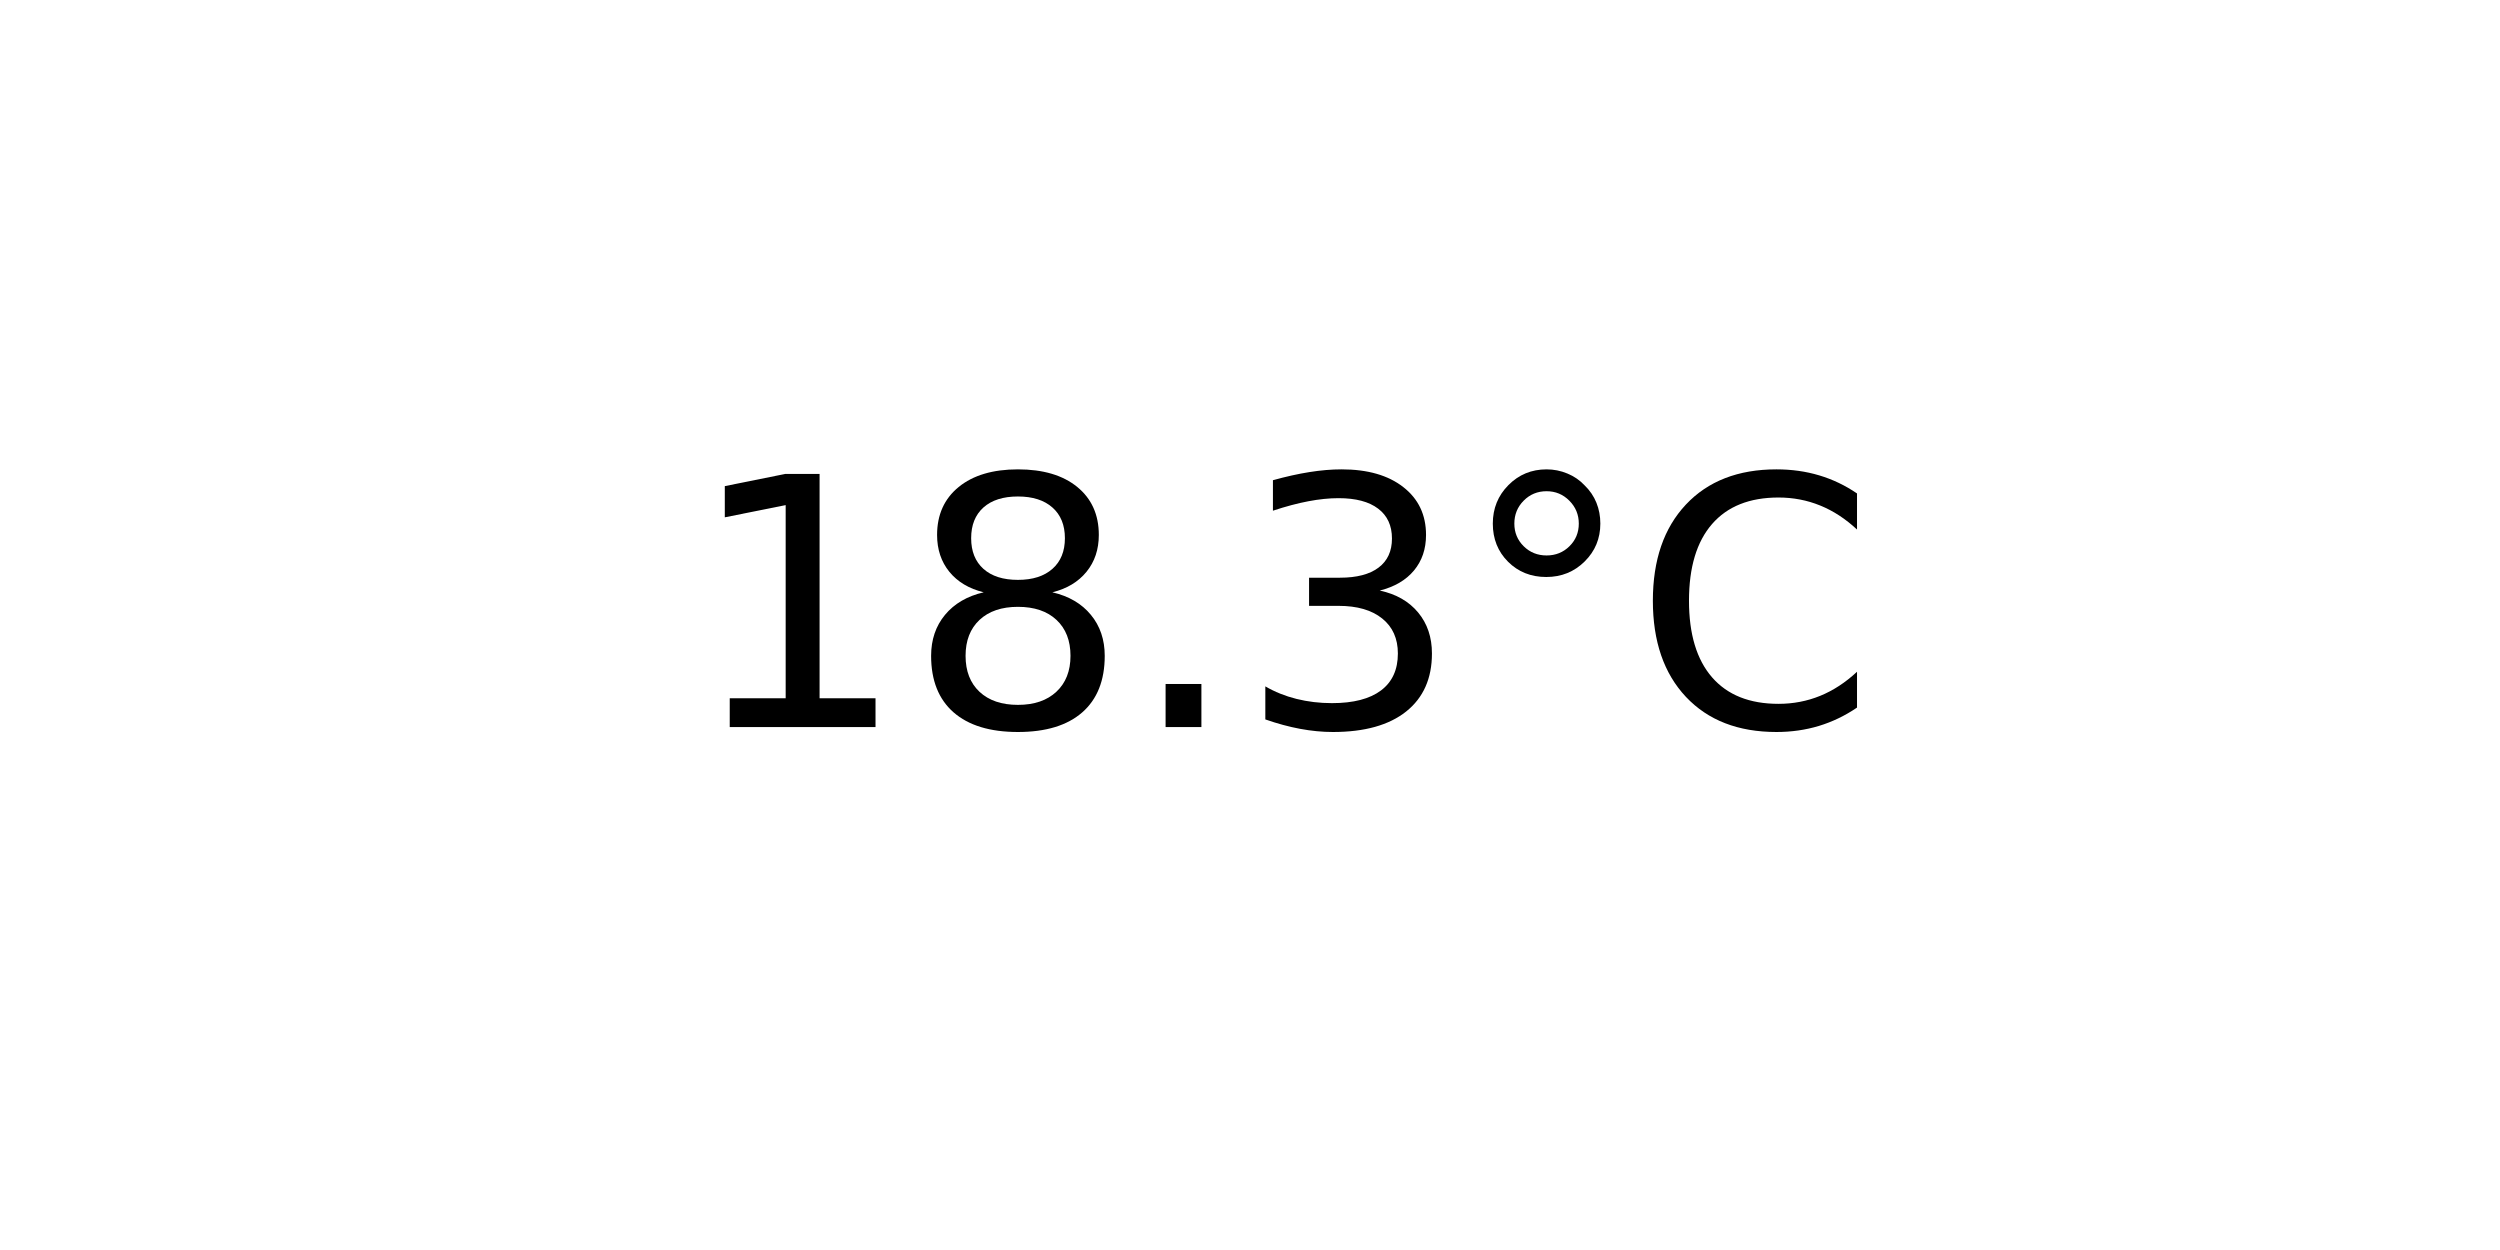
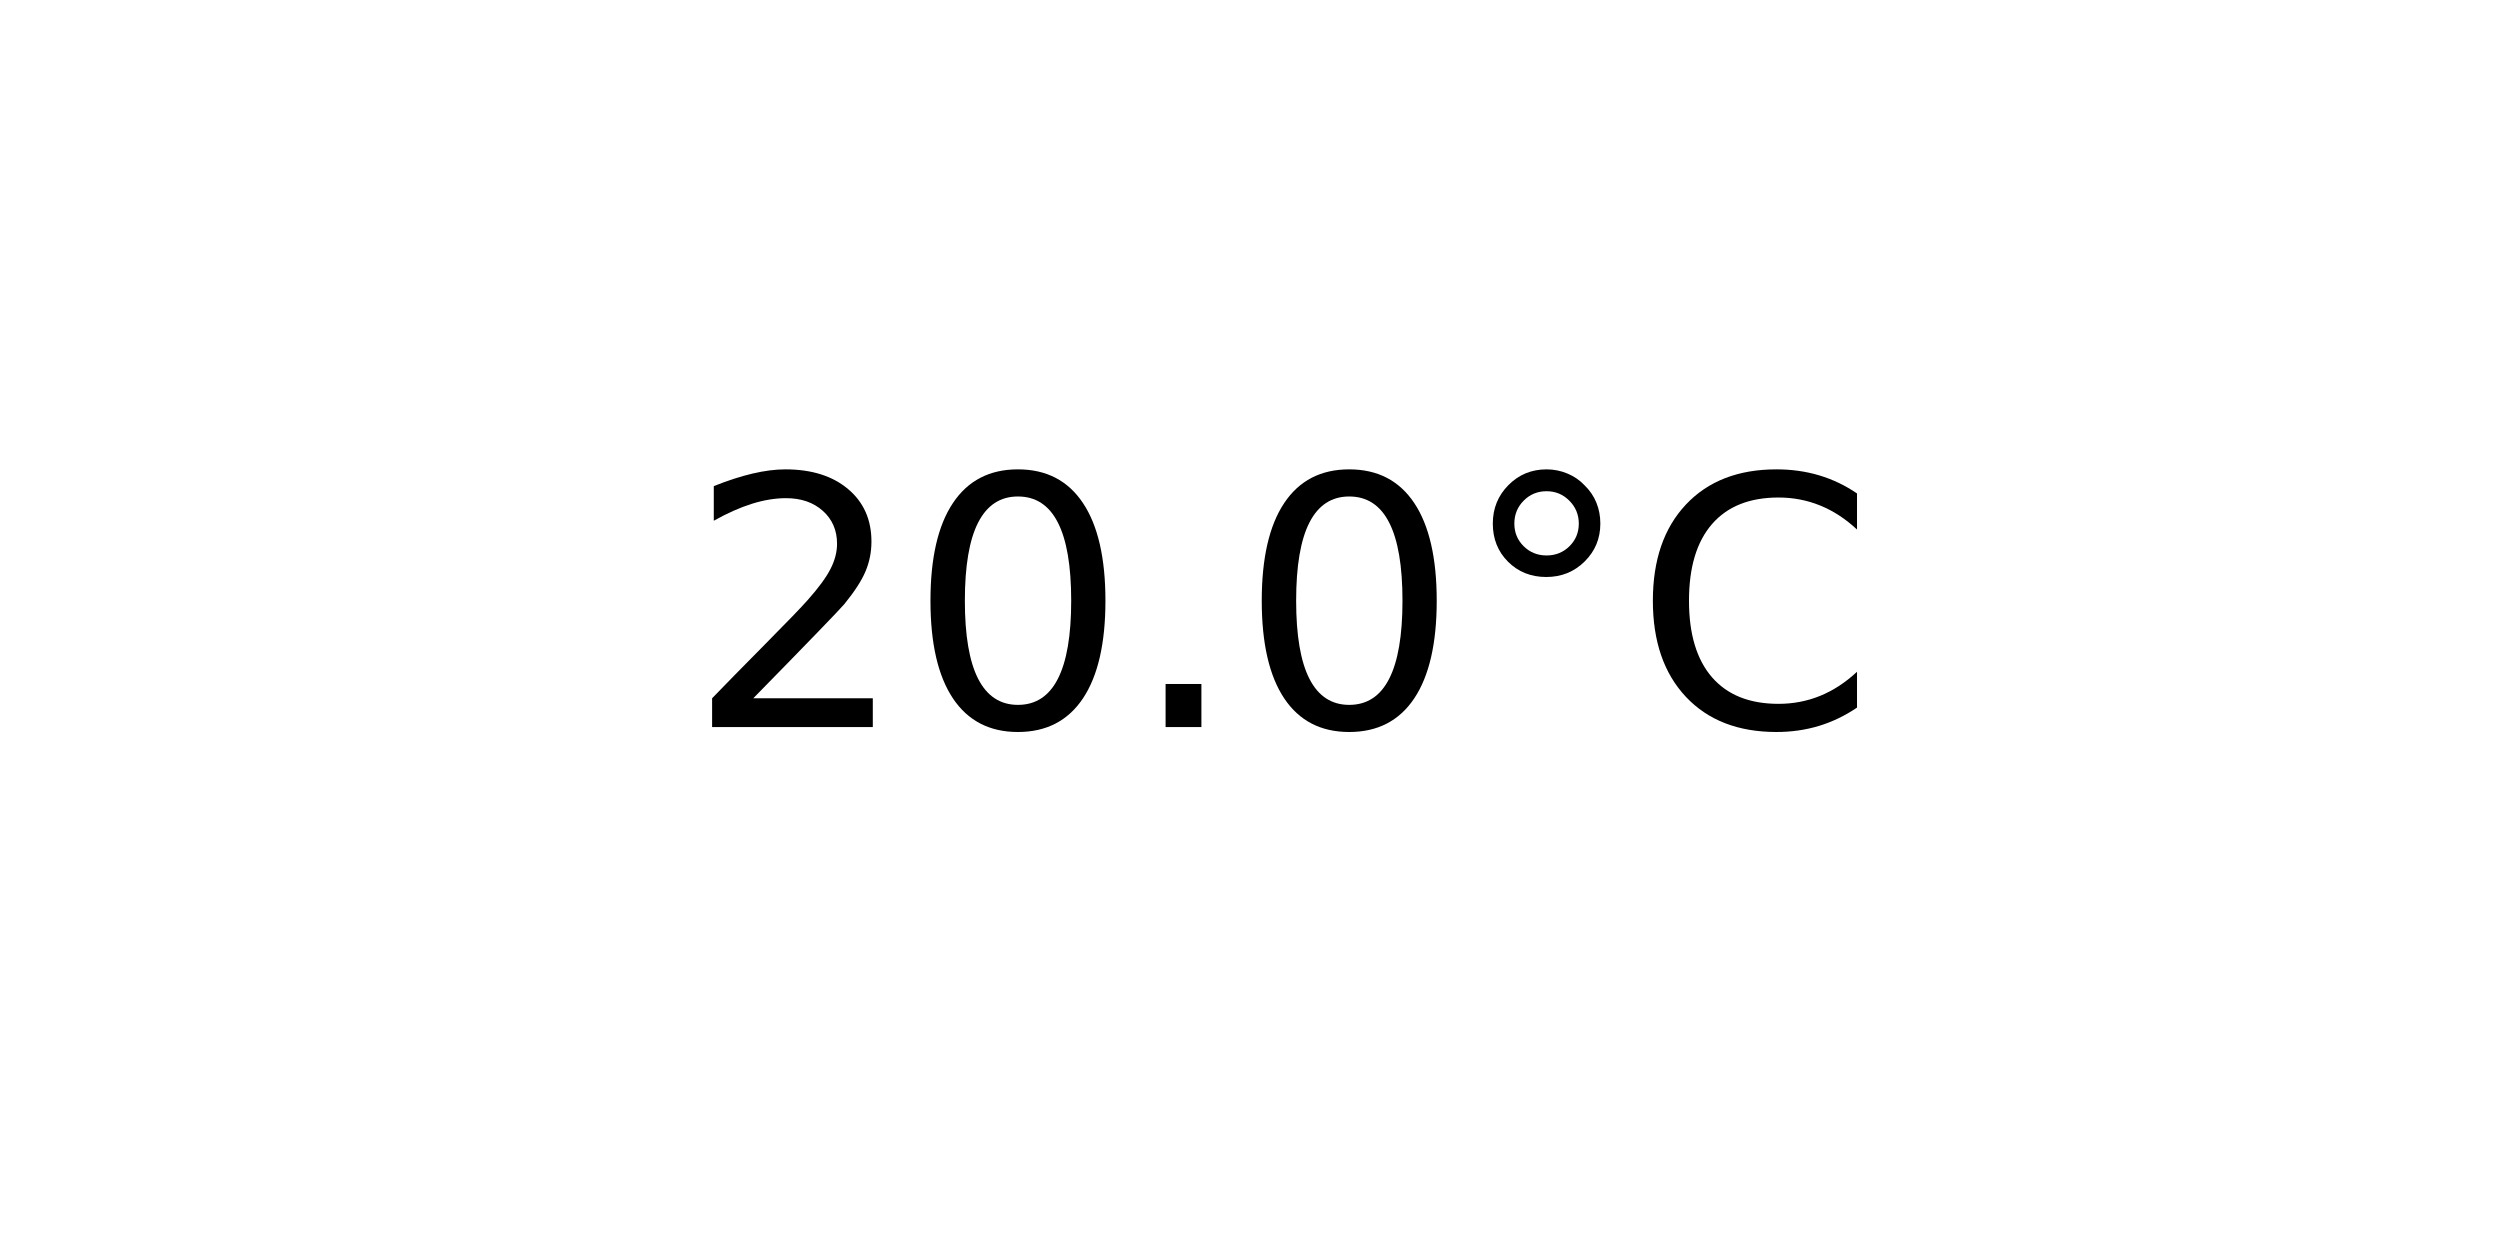
<svg xmlns="http://www.w3.org/2000/svg" xmlns:xlink="http://www.w3.org/1999/xlink" width="72pt" height="36pt" viewBox="0 0 72 36" version="1.1">
  <defs>
    <style type="text/css">*{stroke-linejoin: round; stroke-linecap: butt}</style>
  </defs>
  <g id="figure_1">
    <g id="axes_1">
      <g id="text_1">
        <g transform="translate(19.77578 20.93937) scale(0.1 -0.1)">
          <defs>
-             <path id="DejaVuSans-31" d="M 794 531  L 1825 531  L 1825 4091  L 703 3866  L 703 4441  L 1819 4666  L 2450 4666  L 2450 531  L 3481 531  L 3481 0  L 794 0  L 794 531  z " transform="scale(0.015625)" />
-             <path id="DejaVuSans-38" d="M 2034 2216  Q 1584 2216 1326 1975  Q 1069 1734 1069 1313  Q 1069 891 1326 650  Q 1584 409 2034 409  Q 2484 409 2743 651  Q 3003 894 3003 1313  Q 3003 1734 2745 1975  Q 2488 2216 2034 2216  z M 1403 2484  Q 997 2584 770 2862  Q 544 3141 544 3541  Q 544 4100 942 4425  Q 1341 4750 2034 4750  Q 2731 4750 3128 4425  Q 3525 4100 3525 3541  Q 3525 3141 3298 2862  Q 3072 2584 2669 2484  Q 3125 2378 3379 2068  Q 3634 1759 3634 1313  Q 3634 634 3220 271  Q 2806 -91 2034 -91  Q 1263 -91 848 271  Q 434 634 434 1313  Q 434 1759 690 2068  Q 947 2378 1403 2484  z M 1172 3481  Q 1172 3119 1398 2916  Q 1625 2713 2034 2713  Q 2441 2713 2670 2916  Q 2900 3119 2900 3481  Q 2900 3844 2670 4047  Q 2441 4250 2034 4250  Q 1625 4250 1398 4047  Q 1172 3844 1172 3481  z " transform="scale(0.015625)" />
+             <path id="DejaVuSans-32" d="M 1228 531  L 3431 531  L 3431 0  L 469 0  L 469 531  Q 828 903 1448 1529  Q 2069 2156 2228 2338  Q 2531 2678 2651 2914  Q 2772 3150 2772 3378  Q 2772 3750 2511 3984  Q 2250 4219 1831 4219  Q 1534 4219 1204 4116  Q 875 4013 500 3803  L 500 4441  Q 881 4594 1212 4672  Q 1544 4750 1819 4750  Q 2544 4750 2975 4387  Q 3406 4025 3406 3419  Q 3406 3131 3298 2873  Q 3191 2616 2906 2266  Q 2828 2175 2409 1742  Q 1991 1309 1228 531  z " transform="scale(0.015625)" />
+             <path id="DejaVuSans-30" d="M 2034 4250  Q 1547 4250 1301 3770  Q 1056 3291 1056 2328  Q 1056 1369 1301 889  Q 1547 409 2034 409  Q 2525 409 2770 889  Q 3016 1369 3016 2328  Q 3016 3291 2770 3770  Q 2525 4250 2034 4250  z M 2034 4750  Q 2819 4750 3233 4129  Q 3647 3509 3647 2328  Q 3647 1150 3233 529  Q 2819 -91 2034 -91  Q 1250 -91 836 529  Q 422 1150 422 2328  Q 422 3509 836 4129  Q 1250 4750 2034 4750  z " transform="scale(0.015625)" />
            <path id="DejaVuSans-2e" d="M 684 794  L 1344 794  L 1344 0  L 684 0  L 684 794  z " transform="scale(0.015625)" />
-             <path id="DejaVuSans-33" d="M 2597 2516  Q 3050 2419 3304 2112  Q 3559 1806 3559 1356  Q 3559 666 3084 287  Q 2609 -91 1734 -91  Q 1441 -91 1130 -33  Q 819 25 488 141  L 488 750  Q 750 597 1062 519  Q 1375 441 1716 441  Q 2309 441 2620 675  Q 2931 909 2931 1356  Q 2931 1769 2642 2001  Q 2353 2234 1838 2234  L 1294 2234  L 1294 2753  L 1863 2753  Q 2328 2753 2575 2939  Q 2822 3125 2822 3475  Q 2822 3834 2567 4026  Q 2313 4219 1838 4219  Q 1578 4219 1281 4162  Q 984 4106 628 3988  L 628 4550  Q 988 4650 1302 4700  Q 1616 4750 1894 4750  Q 2613 4750 3031 4423  Q 3450 4097 3450 3541  Q 3450 3153 3228 2886  Q 3006 2619 2597 2516  z " transform="scale(0.015625)" />
            <path id="DejaVuSans-b0" d="M 1600 4347  Q 1350 4347 1178 4173  Q 1006 4000 1006 3750  Q 1006 3503 1178 3333  Q 1350 3163 1600 3163  Q 1850 3163 2022 3333  Q 2194 3503 2194 3750  Q 2194 3997 2020 4172  Q 1847 4347 1600 4347  z M 1600 4750  Q 1800 4750 1984 4673  Q 2169 4597 2303 4453  Q 2447 4313 2519 4134  Q 2591 3956 2591 3750  Q 2591 3338 2302 3052  Q 2013 2766 1594 2766  Q 1172 2766 890 3047  Q 609 3328 609 3750  Q 609 4169 896 4459  Q 1184 4750 1600 4750  z " transform="scale(0.015625)" />
            <path id="DejaVuSans-43" d="M 4122 4306  L 4122 3641  Q 3803 3938 3442 4084  Q 3081 4231 2675 4231  Q 1875 4231 1450 3742  Q 1025 3253 1025 2328  Q 1025 1406 1450 917  Q 1875 428 2675 428  Q 3081 428 3442 575  Q 3803 722 4122 1019  L 4122 359  Q 3791 134 3420 21  Q 3050 -91 2638 -91  Q 1578 -91 968 557  Q 359 1206 359 2328  Q 359 3453 968 4101  Q 1578 4750 2638 4750  Q 3056 4750 3426 4639  Q 3797 4528 4122 4306  z " transform="scale(0.015625)" />
          </defs>
-           <use xlink:href="#DejaVuSans-31" />
-           <use xlink:href="#DejaVuSans-38" x="63.623" />
+           <use xlink:href="#DejaVuSans-32" />
+           <use xlink:href="#DejaVuSans-30" x="63.623" />
          <use xlink:href="#DejaVuSans-2e" x="127.246" />
-           <use xlink:href="#DejaVuSans-33" x="159.033" />
+           <use xlink:href="#DejaVuSans-30" x="159.033" />
          <use xlink:href="#DejaVuSans-b0" x="222.656" />
          <use xlink:href="#DejaVuSans-43" x="272.656" />
        </g>
      </g>
    </g>
  </g>
</svg>
